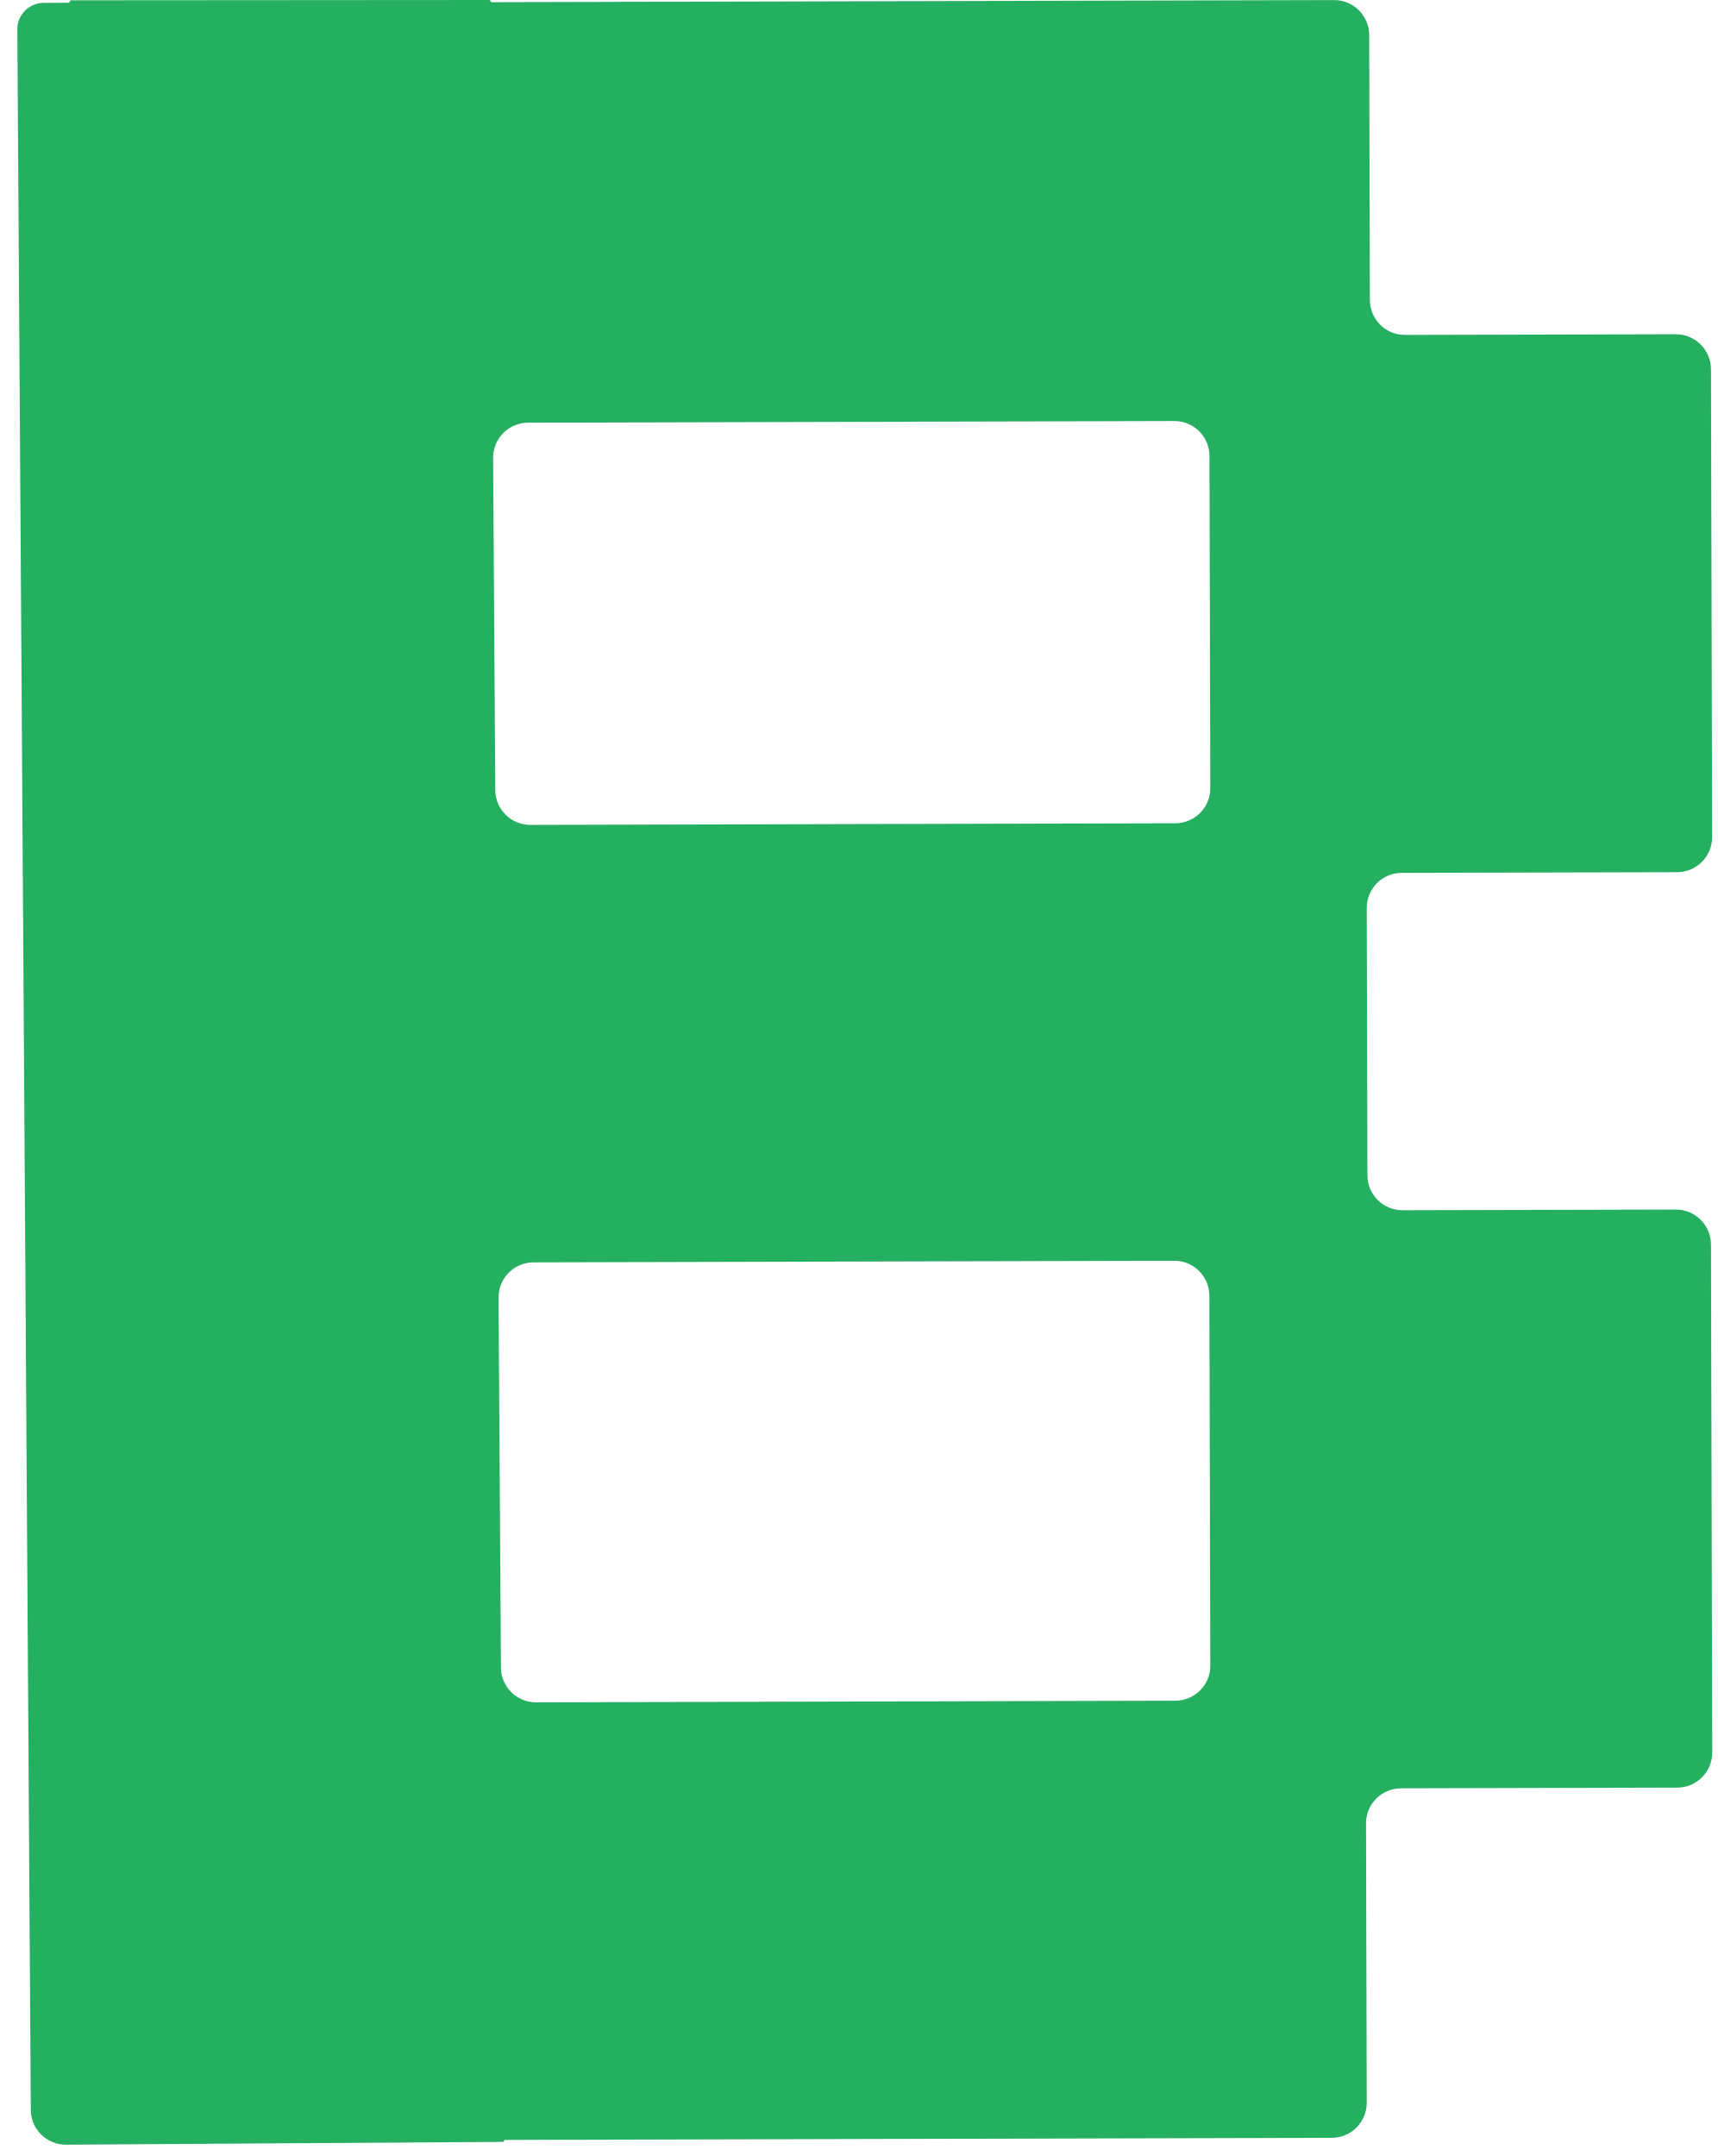
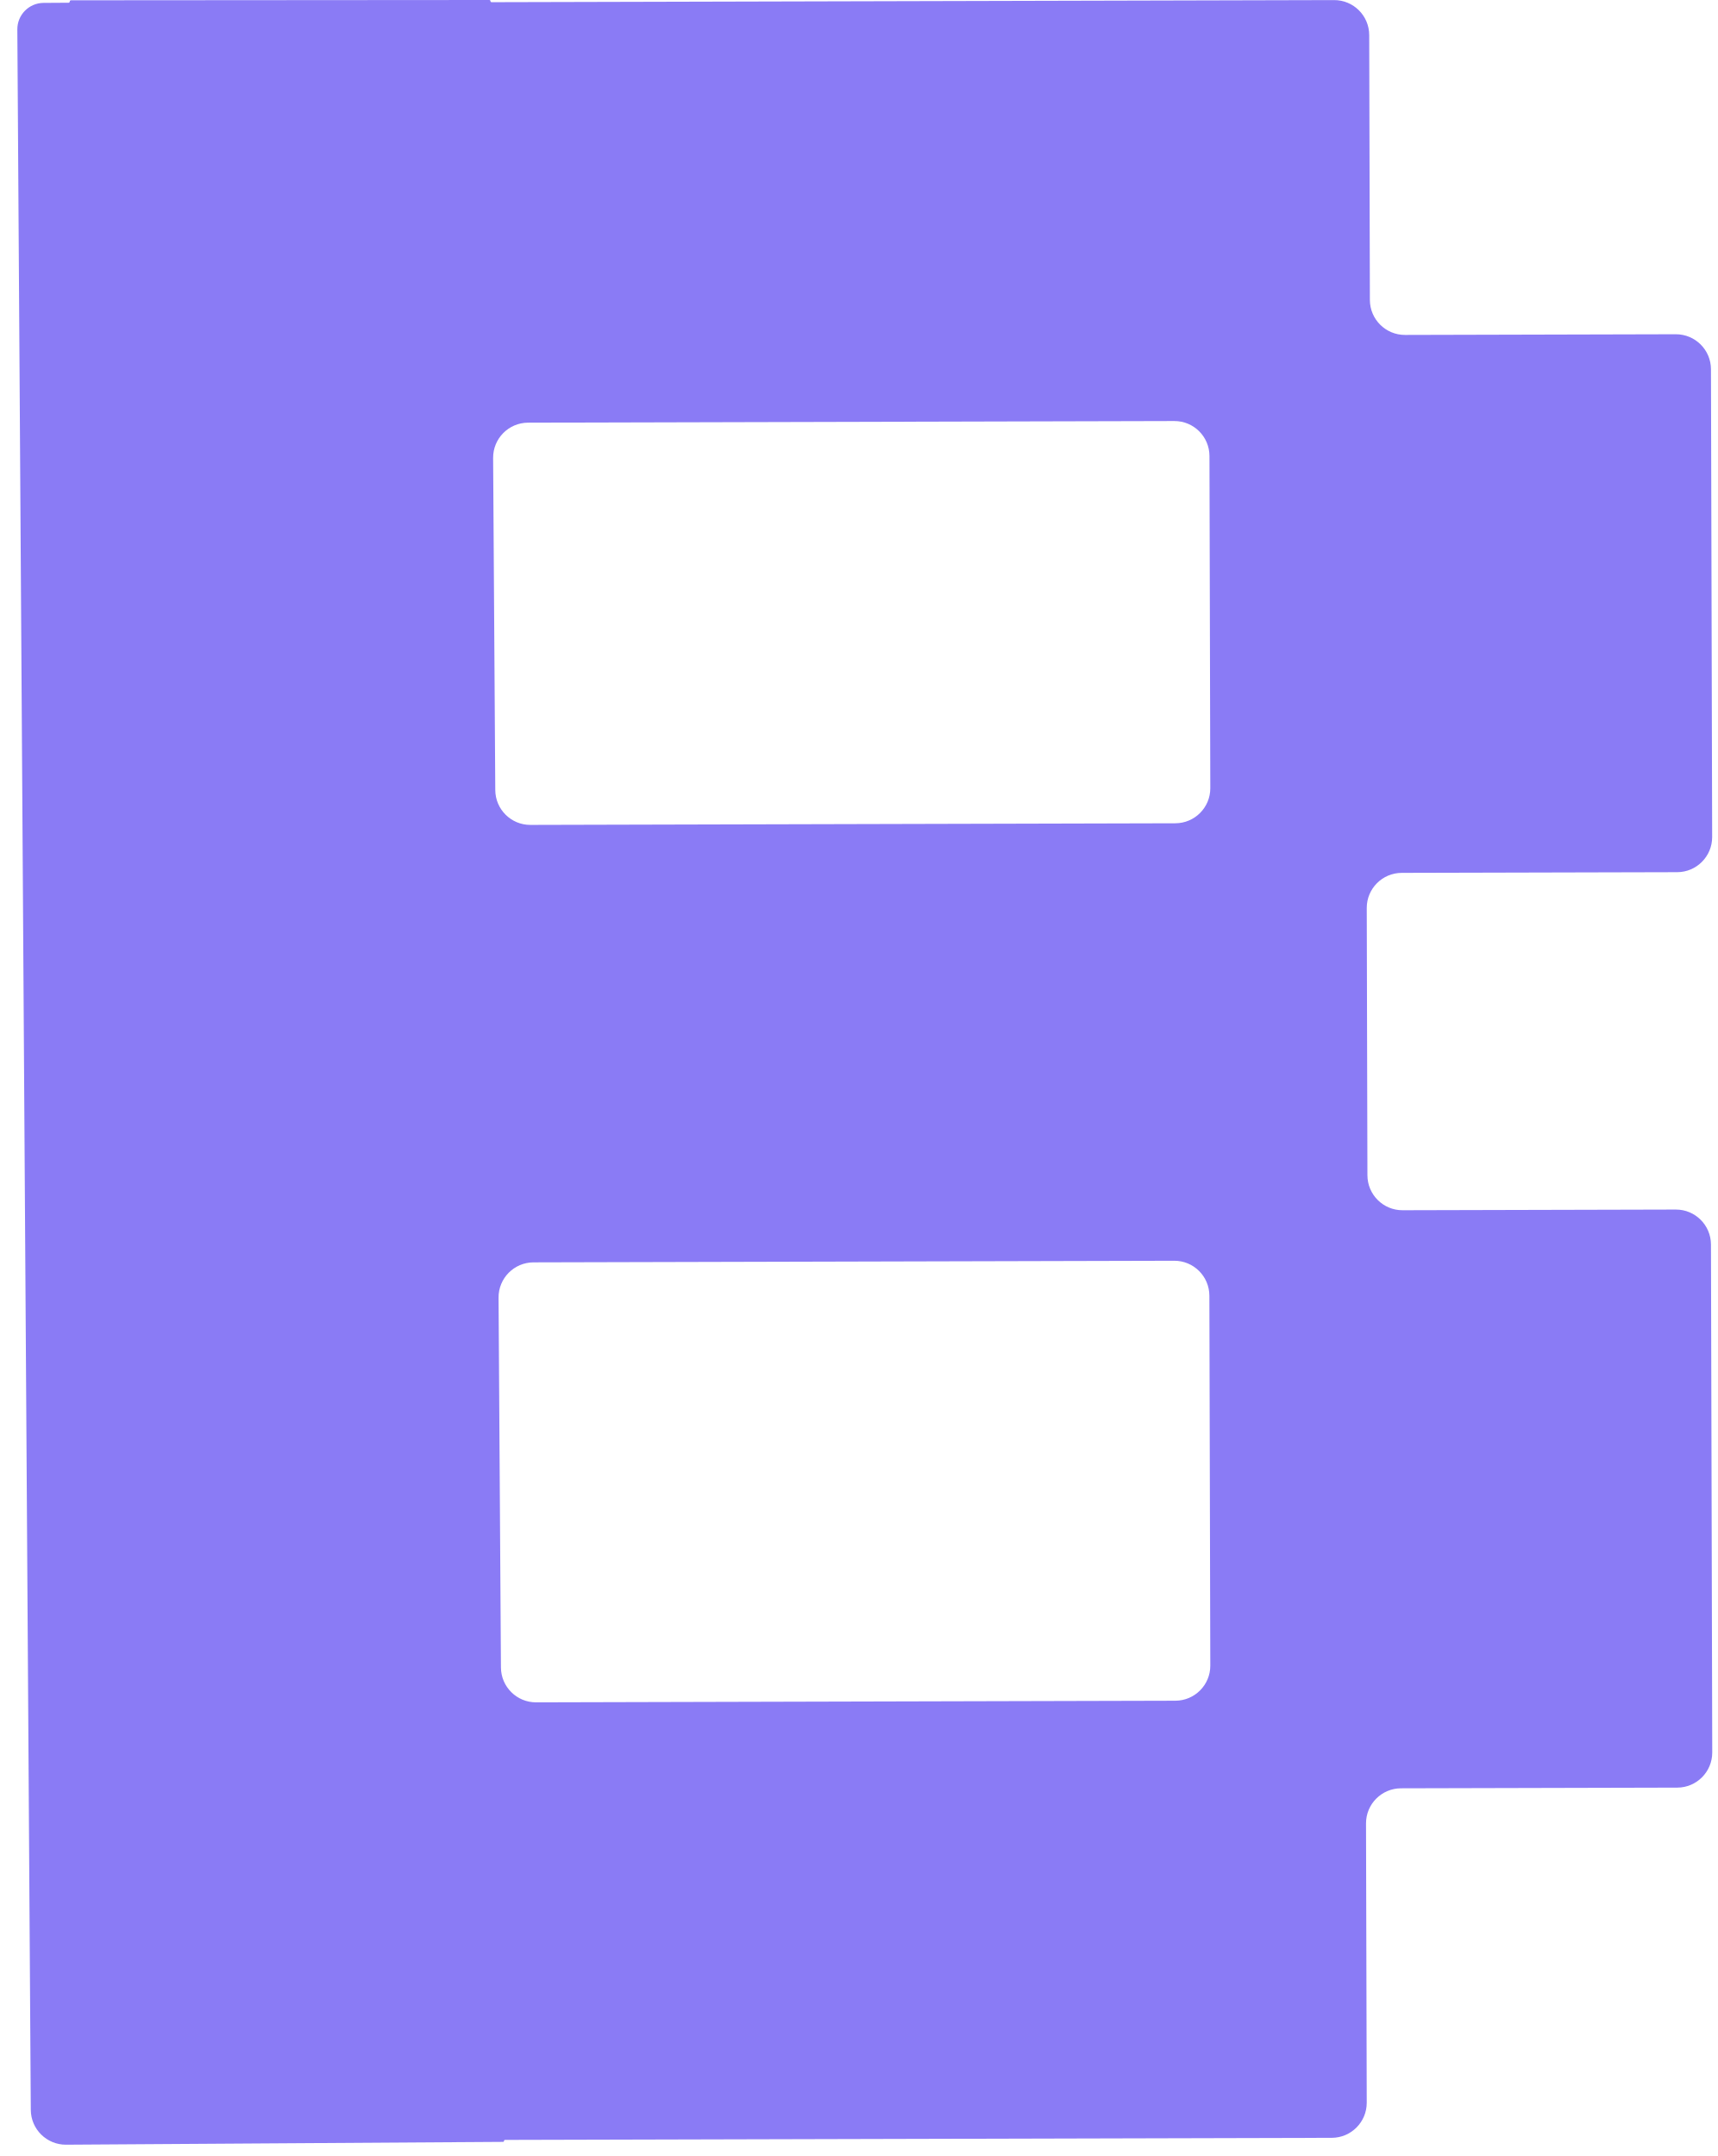
<svg xmlns="http://www.w3.org/2000/svg" width="98" height="123" viewBox="0 0 98 123" fill="none">
-   <path d="M78.147 17.113C78.15 18.218 79.048 19.111 80.152 19.108L95.6 19.069C96.704 19.067 97.602 19.96 97.605 21.064L97.673 47.753C97.675 48.857 96.782 49.755 95.678 49.758L79.964 49.797C78.859 49.8 77.966 50.697 77.969 51.802L78.007 67.049C78.01 68.153 78.907 69.047 80.012 69.044L95.6 69.005C96.704 69.002 97.602 69.895 97.605 71L97.678 99.978C97.68 101.083 96.787 101.981 95.683 101.984L79.922 102.023C78.817 102.026 77.924 102.924 77.927 104.028L77.968 119.958C77.97 121.063 77.077 121.96 75.973 121.963L28.808 122.082C28.777 122.082 28.752 122.107 28.752 122.138V122.138C28.753 122.168 28.728 122.193 28.697 122.194L3.77 122.355C2.665 122.362 1.764 121.473 1.757 120.368L0.989 1.68C0.984 0.848 1.653 0.17 2.484 0.165L3.91 0.156C3.949 0.155 3.979 0.124 3.979 0.086V0.086C3.979 0.048 4.011 0.017 4.049 0.017L27.917 1.5256e-08C27.951 -2.38354e-05 27.98 0.028 27.98 0.062V0.062C27.98 0.097 28.008 0.125 28.042 0.125L76.105 0.005C77.209 0.002 78.107 0.895 78.109 2L78.147 17.113ZM30.436 72.018C29.328 72.021 28.434 72.924 28.441 74.031L28.577 95.132C28.584 96.233 29.48 97.122 30.582 97.119L67.049 97.026C68.153 97.024 69.047 96.126 69.044 95.022L68.991 73.921C68.989 72.816 68.091 71.923 66.986 71.926L30.436 72.018ZM30.126 24.113C29.018 24.116 28.124 25.018 28.131 26.126L28.254 45.074C28.261 46.176 29.157 47.064 30.259 47.061L67.049 46.968C68.153 46.965 69.047 46.068 69.044 44.963L68.996 26.015C68.993 24.91 68.096 24.017 66.991 24.02L30.126 24.113Z" fill="#25AF60" />
+   <path d="M78.147 17.113C78.15 18.218 79.048 19.111 80.152 19.108L95.6 19.069C96.704 19.067 97.602 19.96 97.605 21.064L97.673 47.753C97.675 48.857 96.782 49.755 95.678 49.758L79.964 49.797C78.859 49.8 77.966 50.697 77.969 51.802L78.007 67.049C78.01 68.153 78.907 69.047 80.012 69.044L95.6 69.005C96.704 69.002 97.602 69.895 97.605 71L97.678 99.978C97.68 101.083 96.787 101.981 95.683 101.984L79.922 102.023C78.817 102.026 77.924 102.924 77.927 104.028L77.968 119.958C77.97 121.063 77.077 121.96 75.973 121.963L28.808 122.082C28.777 122.082 28.752 122.107 28.752 122.138V122.138C28.753 122.168 28.728 122.193 28.697 122.194L3.77 122.355C2.665 122.362 1.764 121.473 1.757 120.368L0.989 1.68C0.984 0.848 1.653 0.17 2.484 0.165L3.91 0.156C3.949 0.155 3.979 0.124 3.979 0.086V0.086C3.979 0.048 4.011 0.017 4.049 0.017L27.917 1.5256e-08C27.951 -2.38354e-05 27.98 0.028 27.98 0.062V0.062C27.98 0.097 28.008 0.125 28.042 0.125L76.105 0.005C77.209 0.002 78.107 0.895 78.109 2L78.147 17.113ZM30.436 72.018C29.328 72.021 28.434 72.924 28.441 74.031L28.577 95.132C28.584 96.233 29.48 97.122 30.582 97.119L67.049 97.026C68.153 97.024 69.047 96.126 69.044 95.022L68.991 73.921C68.989 72.816 68.091 71.923 66.986 71.926L30.436 72.018ZM30.126 24.113C29.018 24.116 28.124 25.018 28.131 26.126L28.254 45.074C28.261 46.176 29.157 47.064 30.259 47.061L67.049 46.968C68.153 46.965 69.047 46.068 69.044 44.963L68.996 26.015C68.993 24.91 68.096 24.017 66.991 24.02L30.126 24.113Z" fill="#8A7BF5" />
</svg>
